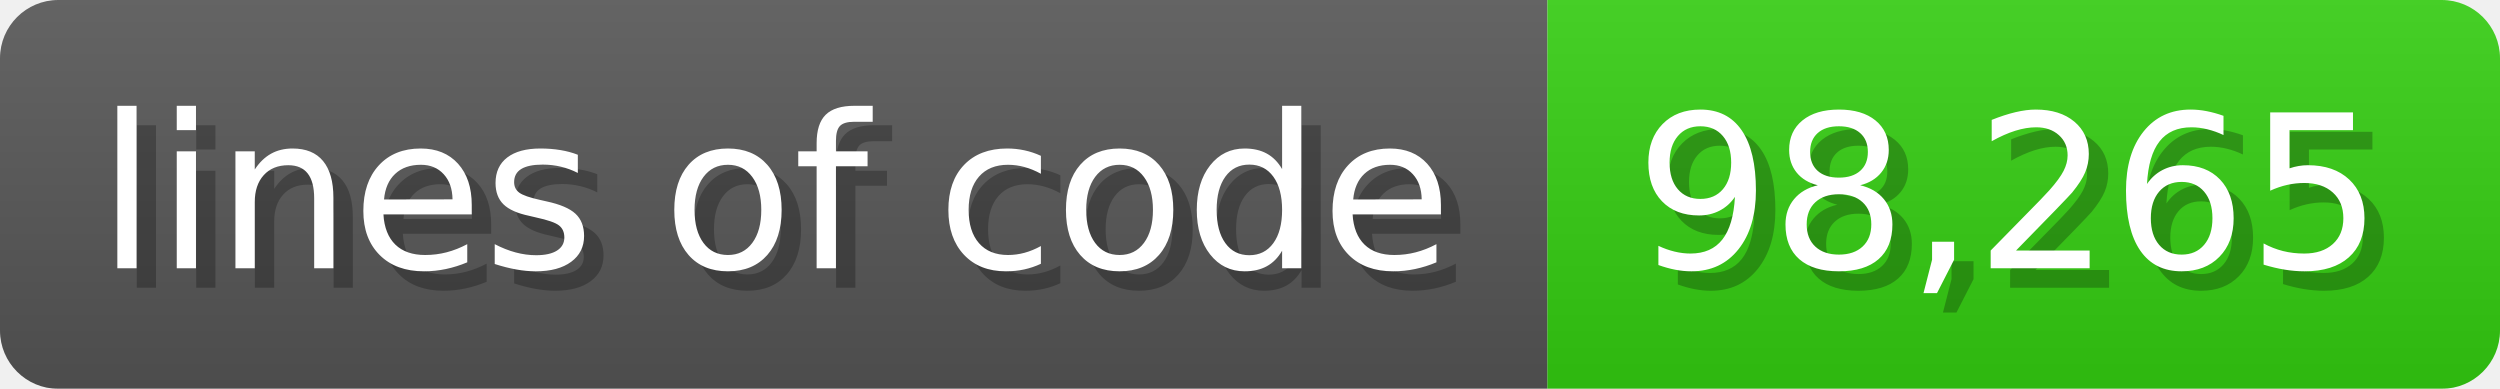
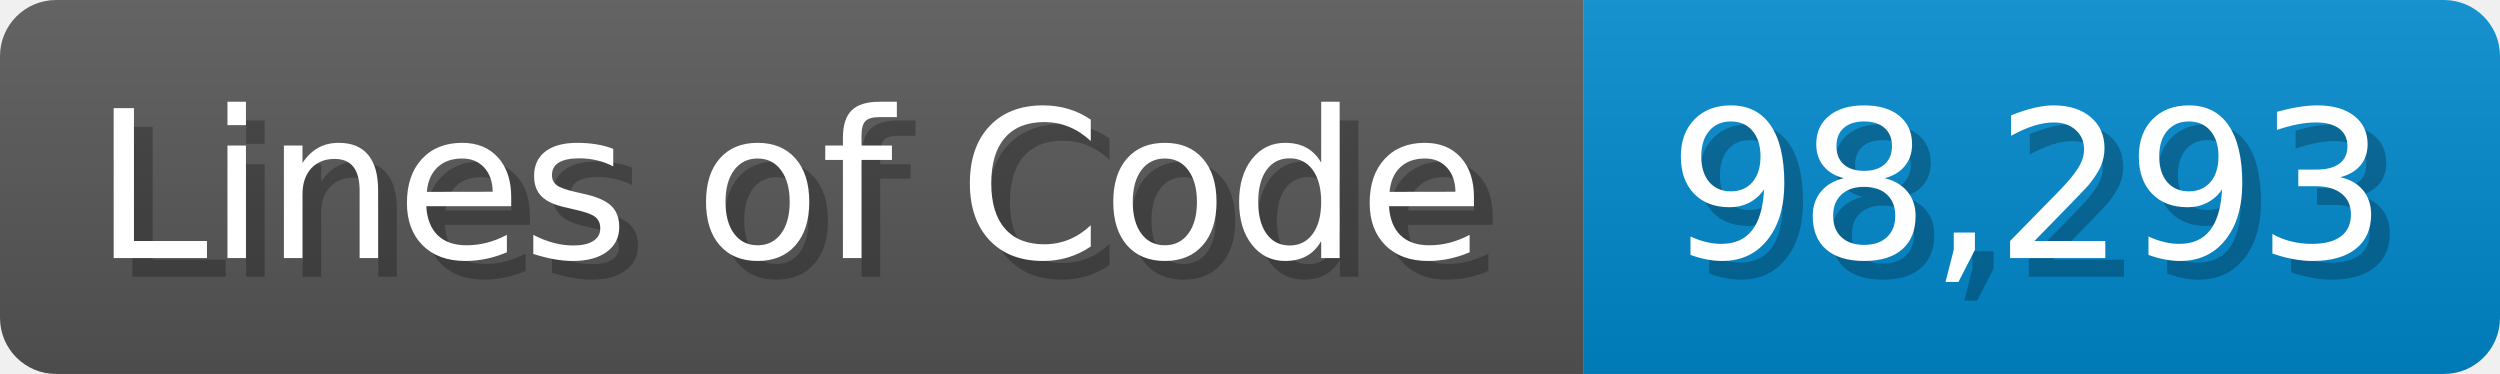
- <svg xmlns="http://www.w3.org/2000/svg" width="128.6" height="20" viewBox="0 0 1286 200">
+ <svg xmlns="http://www.w3.org/2000/svg" width="133.7" height="20" viewBox="0 0 1337 200">
  <linearGradient id="a" x2="0" y2="100%">
    <stop offset="0" stop-opacity=".1" stop-color="#EEE" />
    <stop offset="1" stop-opacity=".1" />
  </linearGradient>
  <mask id="m">
-     <rect width="1286" height="200" rx="30" fill="#FFF" />
+     <rect width="1337" height="200" rx="30" fill="#FFF" />
  </mask>
  <g mask="url(#m)">
-     <rect width="796" height="200" fill="#555" />
-     <rect width="490" height="200" fill="#3C1" x="796" />
-     <rect width="1286" height="200" fill="url(#a)" />
+     <rect width="847" height="200" fill="#555" />
+     <rect width="490" height="200" fill="#08C" x="847" />
+     <rect width="1337" height="200" fill="url(#a)" />
  </g>
  <g fill="#fff" text-anchor="start" font-family="Verdana,DejaVu Sans,sans-serif" font-size="110">
-     <text x="60" y="148" textLength="696" fill="#000" opacity="0.25">lines of code</text>
-     <text x="50" y="138" textLength="696">lines of code</text>
-     <text x="851" y="148" textLength="390" fill="#000" opacity="0.25">98,265</text>
-     <text x="841" y="138" textLength="390">98,265</text>
+     <text x="60" y="148" textLength="747" fill="#000" opacity="0.25">Lines of Code</text>
+     <text x="50" y="138" textLength="747">Lines of Code</text>
+     <text x="902" y="148" textLength="390" fill="#000" opacity="0.25">98,293</text>
+     <text x="892" y="138" textLength="390">98,293</text>
  </g>
</svg>
